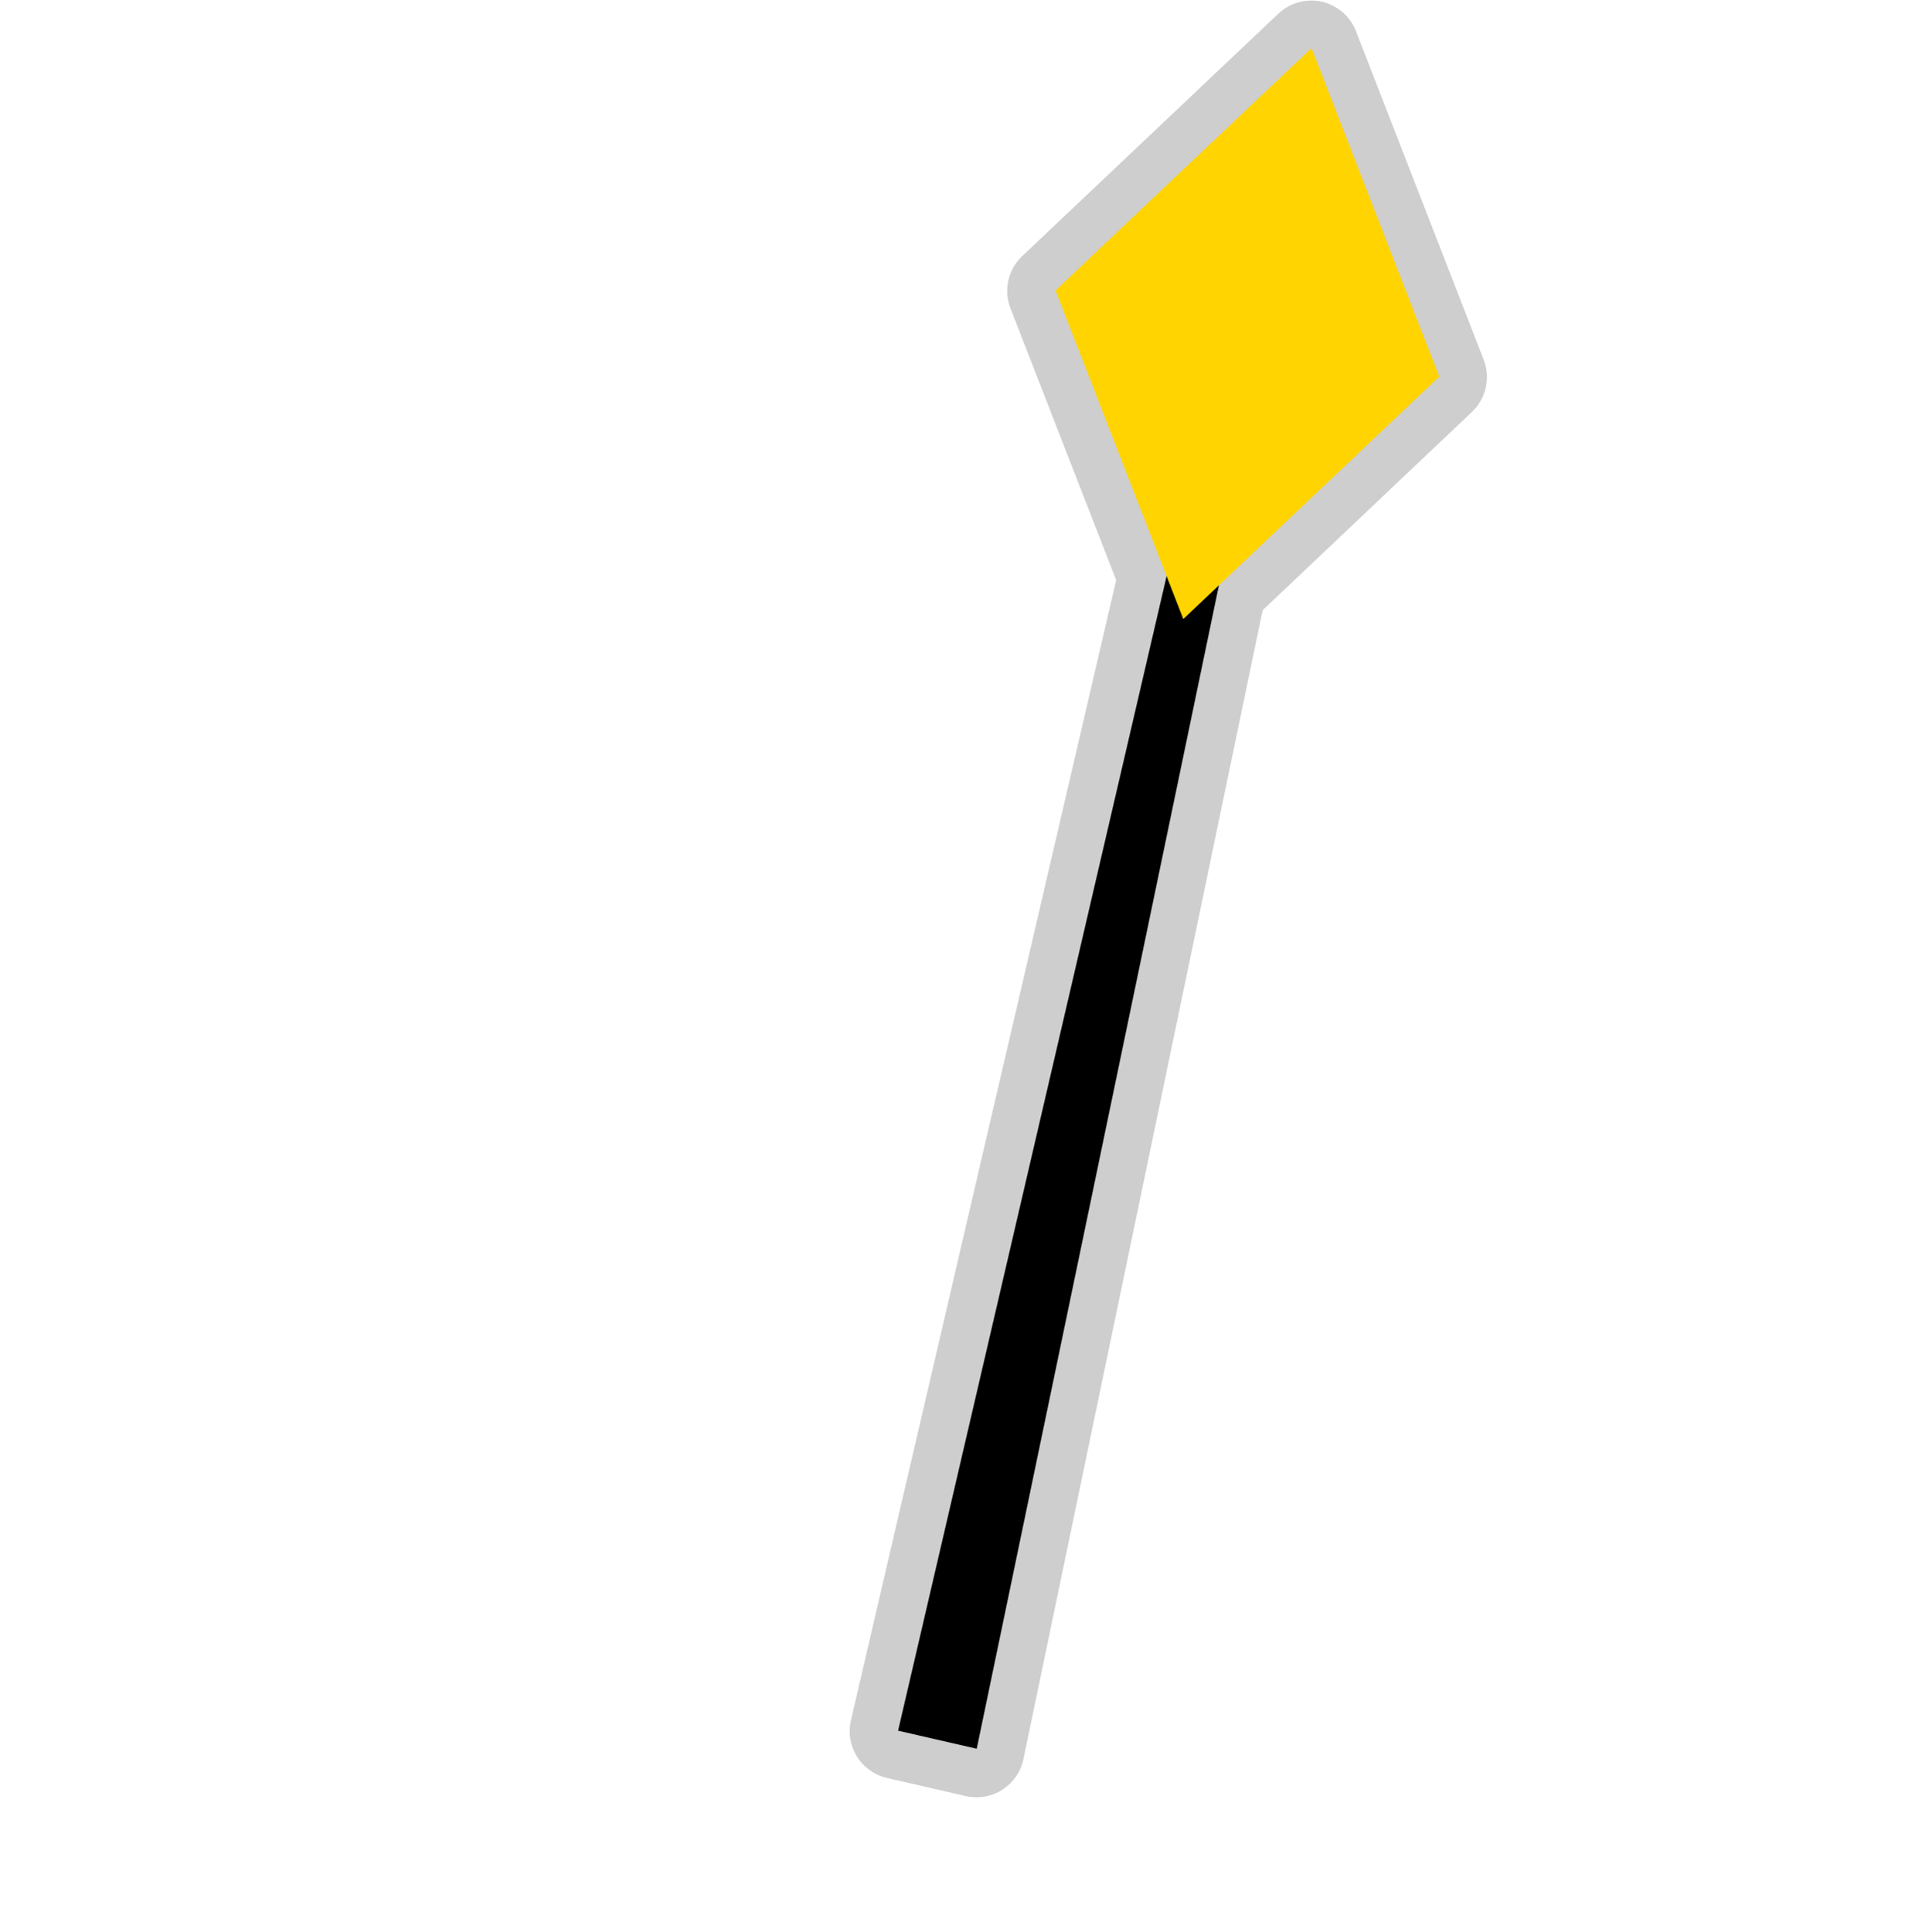
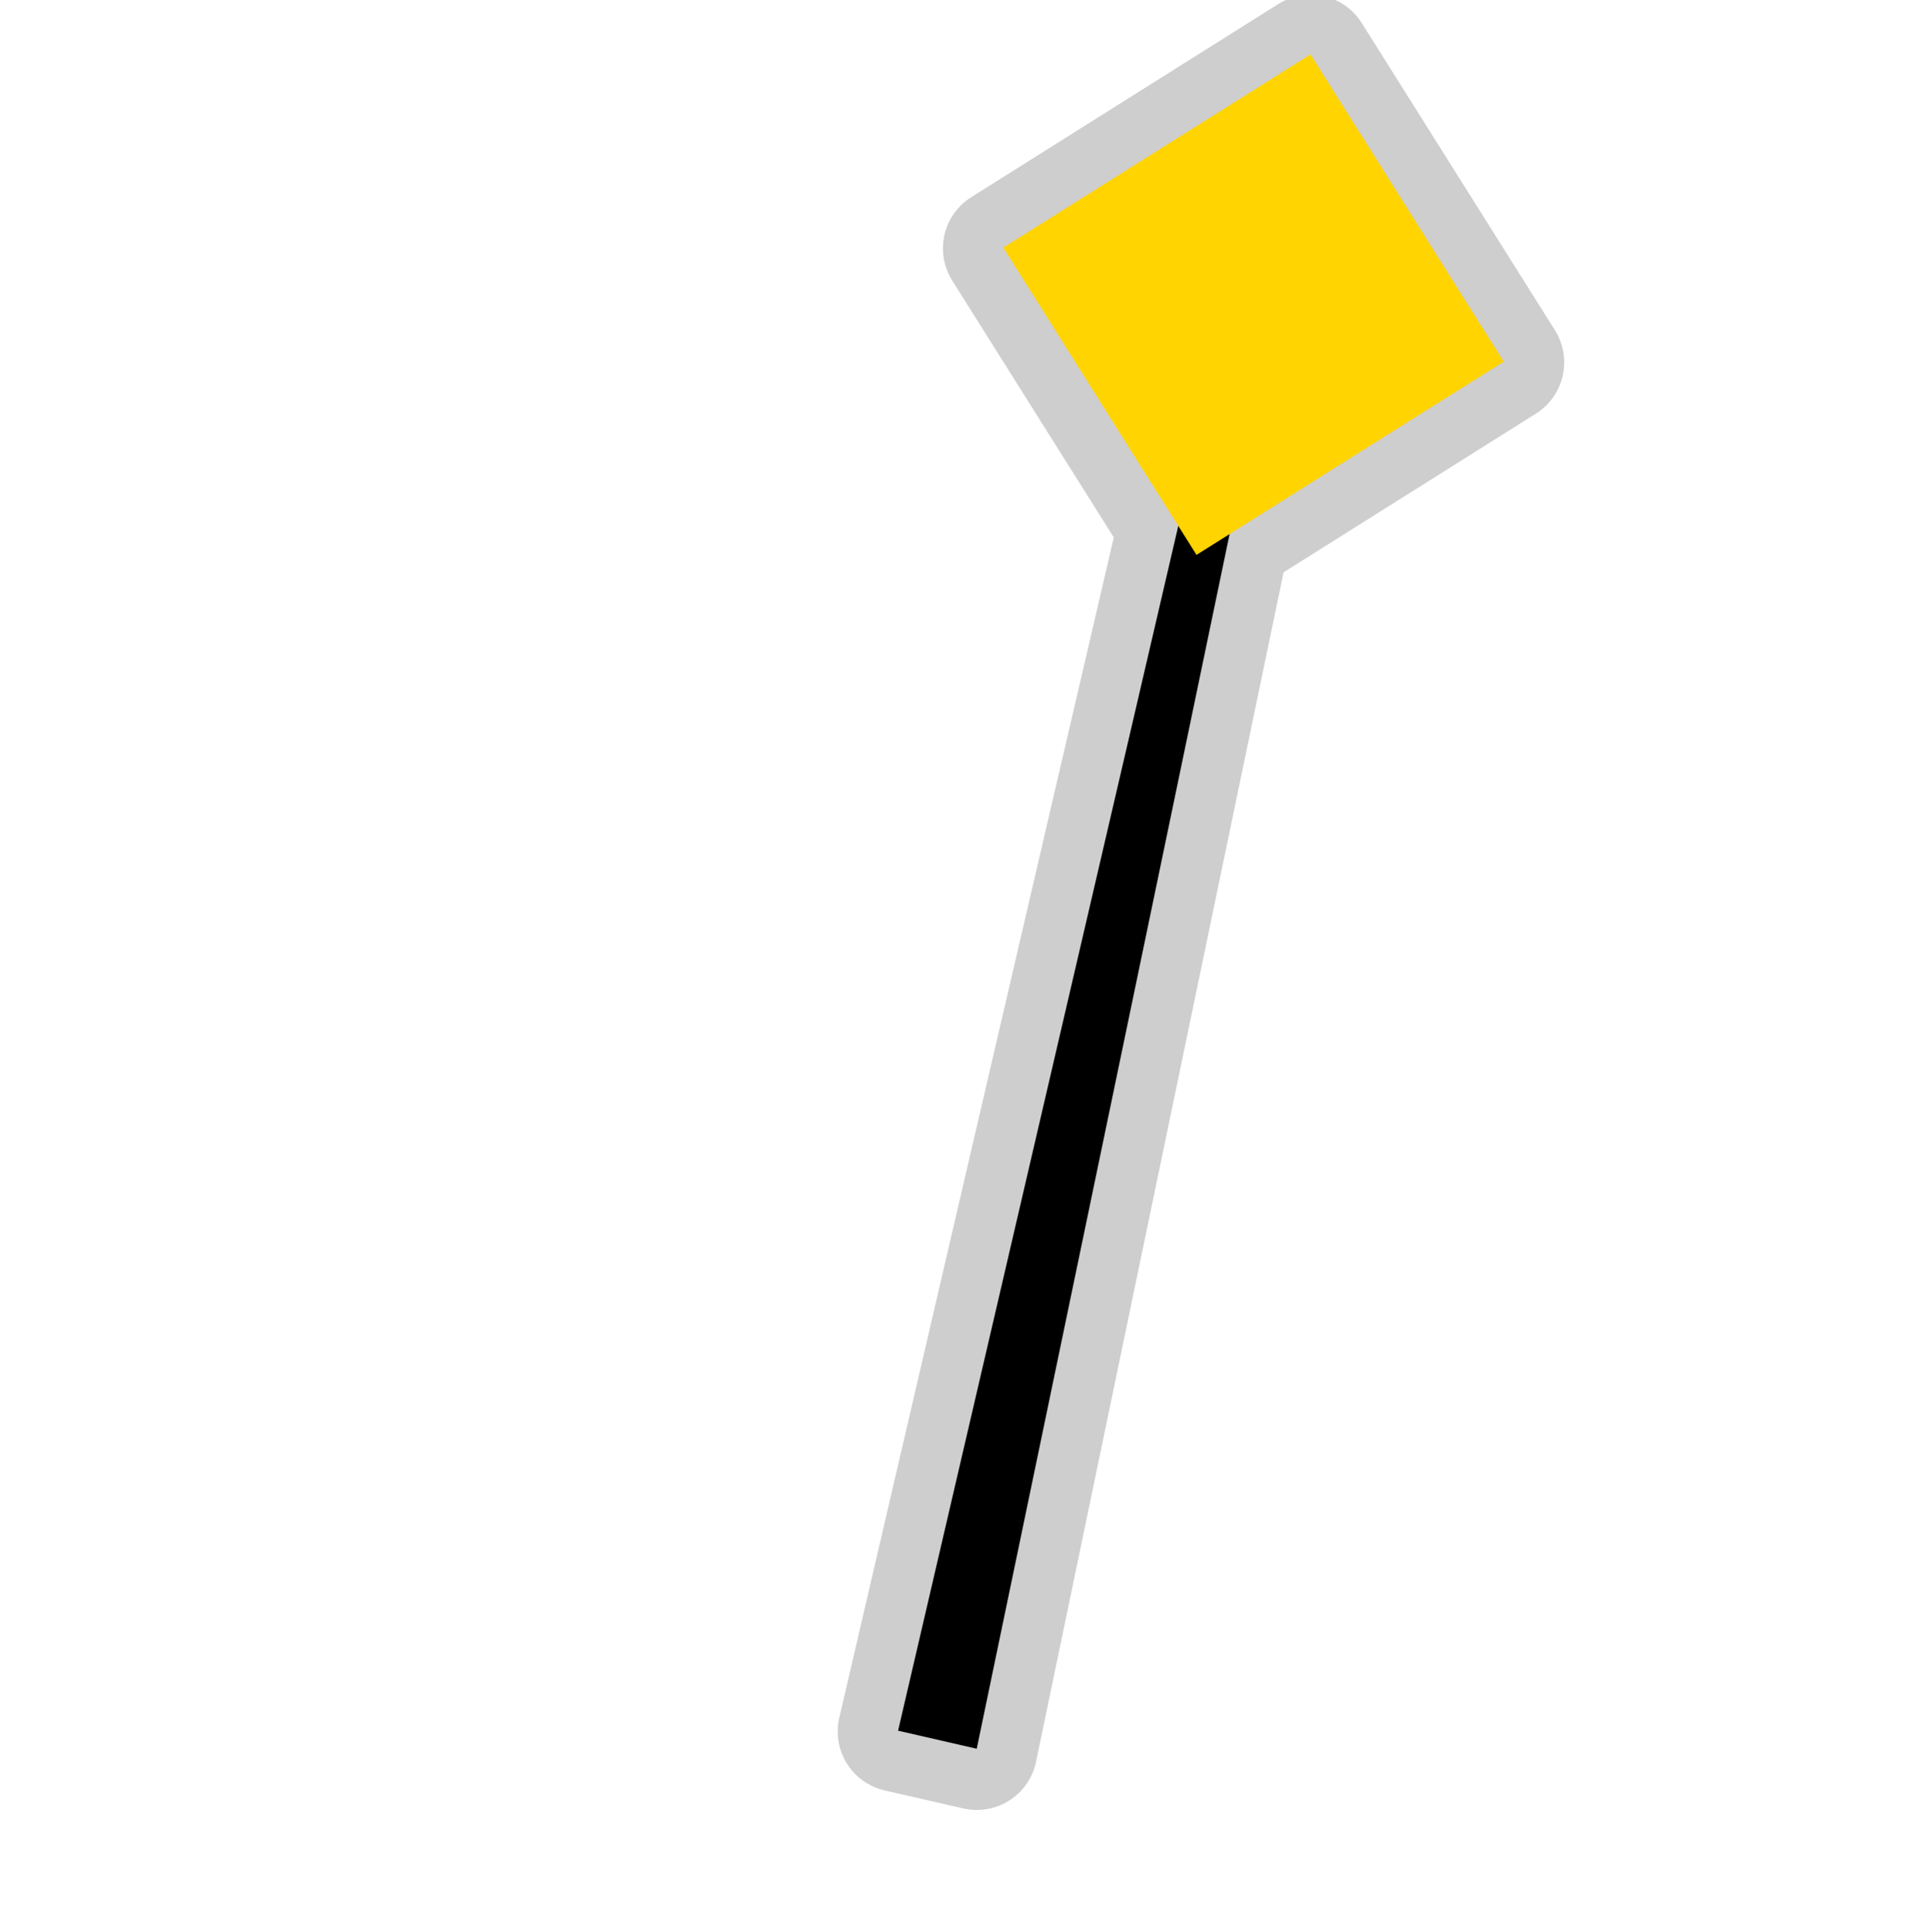
<svg xmlns="http://www.w3.org/2000/svg" width="580" height="580" id="svg2" version="1.1">
  <defs id="defs13">
    </defs>
-   <path style="font-size:medium;font-style:normal;font-variant:normal;font-weight:normal;font-stretch:normal;text-indent:0;text-align:start;text-decoration:none;line-height:normal;letter-spacing:normal;word-spacing:normal;text-transform:none;direction:ltr;block-progression:tb;writing-mode:lr-tb;text-anchor:start;baseline-shift:baseline;opacity:0.426;color:#000000;fill:#8d8d8d;fill-opacity:1;fill-rule:nonzero;stroke:#a35151;stroke-width:0;stroke-linecap:round;stroke-linejoin:miter;stroke-miterlimit:4;stroke-opacity:1;stroke-dasharray:none;stroke-dashoffset:0;marker:none;visibility:visible;display:inline;overflow:visible;enable-background:accumulate;font-family:Sans;-inkscape-font-specification:Sans" id="path3902" d="M 393.812,0.156 A 14.424,14.424 0 0 0 383.906,4.125 L 307,76.906 a 14.424,14.424 0 0 0 -3.531,15.688 l 31.75,81.625 L 255.562,516.625 a 14.424,14.424 0 0 0 10.812,17.344 l 23.625,5.438 a 14.424,14.424 0 0 0 17.375,-11.125 L 379.219,183.25 442.062,123.719 a 14.424,14.424 0 0 0 3.531,-15.688 L 407.25,9.375 A 14.424,14.424 0 0 0 393.812,0.156 z" />
+   <path style="font-size:medium;font-style:normal;font-variant:normal;font-weight:normal;font-stretch:normal;text-indent:0;text-align:start;text-decoration:none;line-height:normal;letter-spacing:normal;word-spacing:normal;text-transform:none;direction:ltr;block-progression:tb;writing-mode:lr-tb;text-anchor:start;baseline-shift:baseline;opacity:0.426;color:#000000;fill:#8d8d8d;fill-opacity:1;fill-rule:nonzero;stroke:#a35151;stroke-width:0;stroke-linecap:round;stroke-linejoin:miter;stroke-miterlimit:4;stroke-opacity:1;stroke-dasharray:none;stroke-dashoffset:0;marker:none;visibility:visible;display:inline;overflow:visible;enable-background:accumulate;font-family:Sans;-inkscape-font-specification:Sans" id="path3852" d="m 393.75,-1.594 a 18.164,18.164 0 0 0 -9.812,2.781 l -92.25,58.031 A 18.164,18.164 0 0 0 285.969,84.25 L 334.5,161.406 252.062,515.875 a 18.164,18.164 0 0 0 13.625,21.844 l 23.625,5.406 a 18.164,18.164 0 0 0 21.844,-14.031 L 385.5,171.875 461.281,124.219 A 18.164,18.164 0 0 0 467,99.188 L 408.969,6.906 a 18.164,18.164 0 0 0 -15.219,-8.5 z" />
  <path style="font-size:medium;font-style:normal;font-variant:normal;font-weight:normal;font-stretch:normal;text-indent:0;text-align:start;text-decoration:none;line-height:normal;letter-spacing:normal;word-spacing:normal;text-transform:none;direction:ltr;block-progression:tb;writing-mode:lr-tb;text-anchor:start;baseline-shift:baseline;color:#000000;fill:#000000;fill-opacity:1;stroke:#a35151;stroke-width:0;stroke-linecap:round;stroke-linejoin:miter;stroke-miterlimit:4;stroke-opacity:1;stroke-dasharray:none;marker:none;visibility:visible;display:inline;overflow:visible;enable-background:accumulate;font-family:Sans;-inkscape-font-specification:Sans" d="m 364.824,110.852 -95.106,408.922 23.621,5.425 85.578,-411.095 z" id="path3761" />
-   <path style="color:#000000;fill:#ffd400;fill-opacity:1;fill-rule:nonzero;stroke:#a35151;stroke-width:0;stroke-linecap:round;stroke-linejoin:miter;stroke-miterlimit:4;stroke-opacity:1;stroke-dashoffset:0;marker:none;visibility:visible;display:inline;overflow:visible;enable-background:accumulate" d="m 317.008,87.234 76.882,-72.792 38.368,98.678 -76.882,72.792 z" id="rect3856" />
+   <a id="a3773" transform="translate(7.202528,-28.08986)" style="fill:#ffd400;fill-opacity:1;color:#000000;fill-rule:nonzero;stroke:#a35151;stroke-width:0;stroke-linecap:round;stroke-linejoin:miter;stroke-miterlimit:4;stroke-opacity:1;stroke-dasharray:none;stroke-dashoffset:0;marker:none;visibility:visible;display:inline;overflow:visible;enable-background:accumulate">
+     <rect transform="matrix(0.5323953,0.8464959,-0.8464959,0.5323953,0,0)" y="-303.417" x="243.316" height="109.003" width="109.003" id="rect2986" style="color:#000000;fill:#ffd400;fill-opacity:1;fill-rule:nonzero;stroke:#a35151;stroke-width:0;stroke-linecap:round;stroke-linejoin:miter;stroke-miterlimit:4;stroke-opacity:1;stroke-dasharray:none;stroke-dashoffset:0;marker:none;visibility:visible;display:inline;overflow:visible;enable-background:accumulate" />
+   </a>
</svg>
